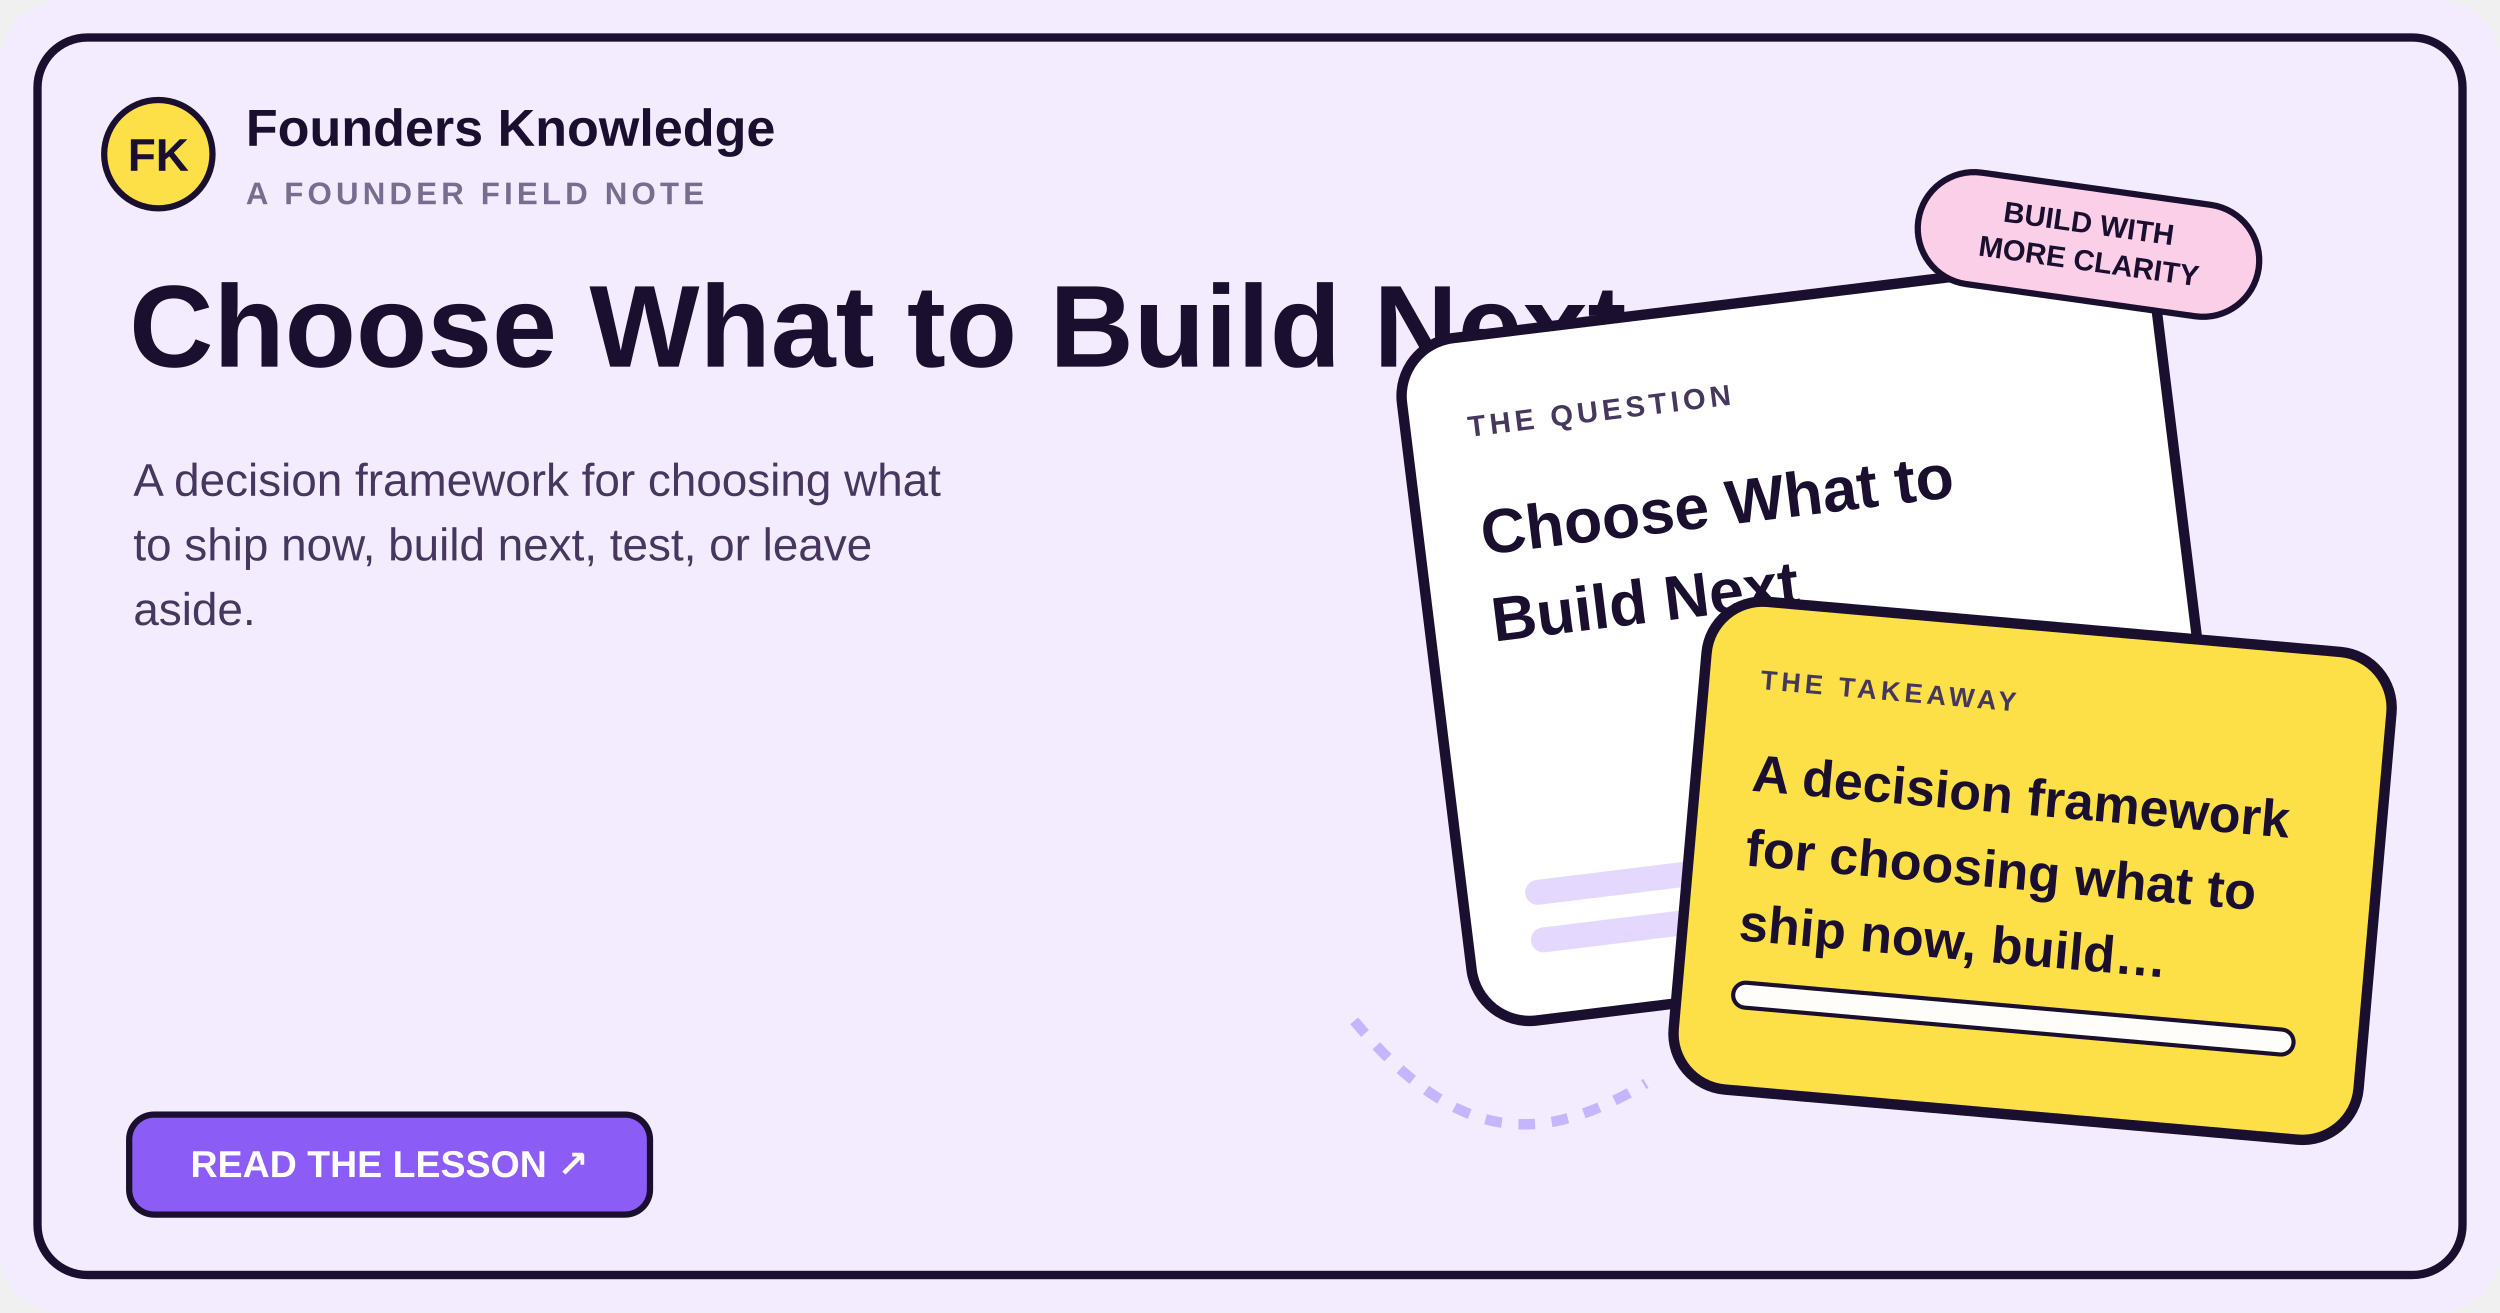
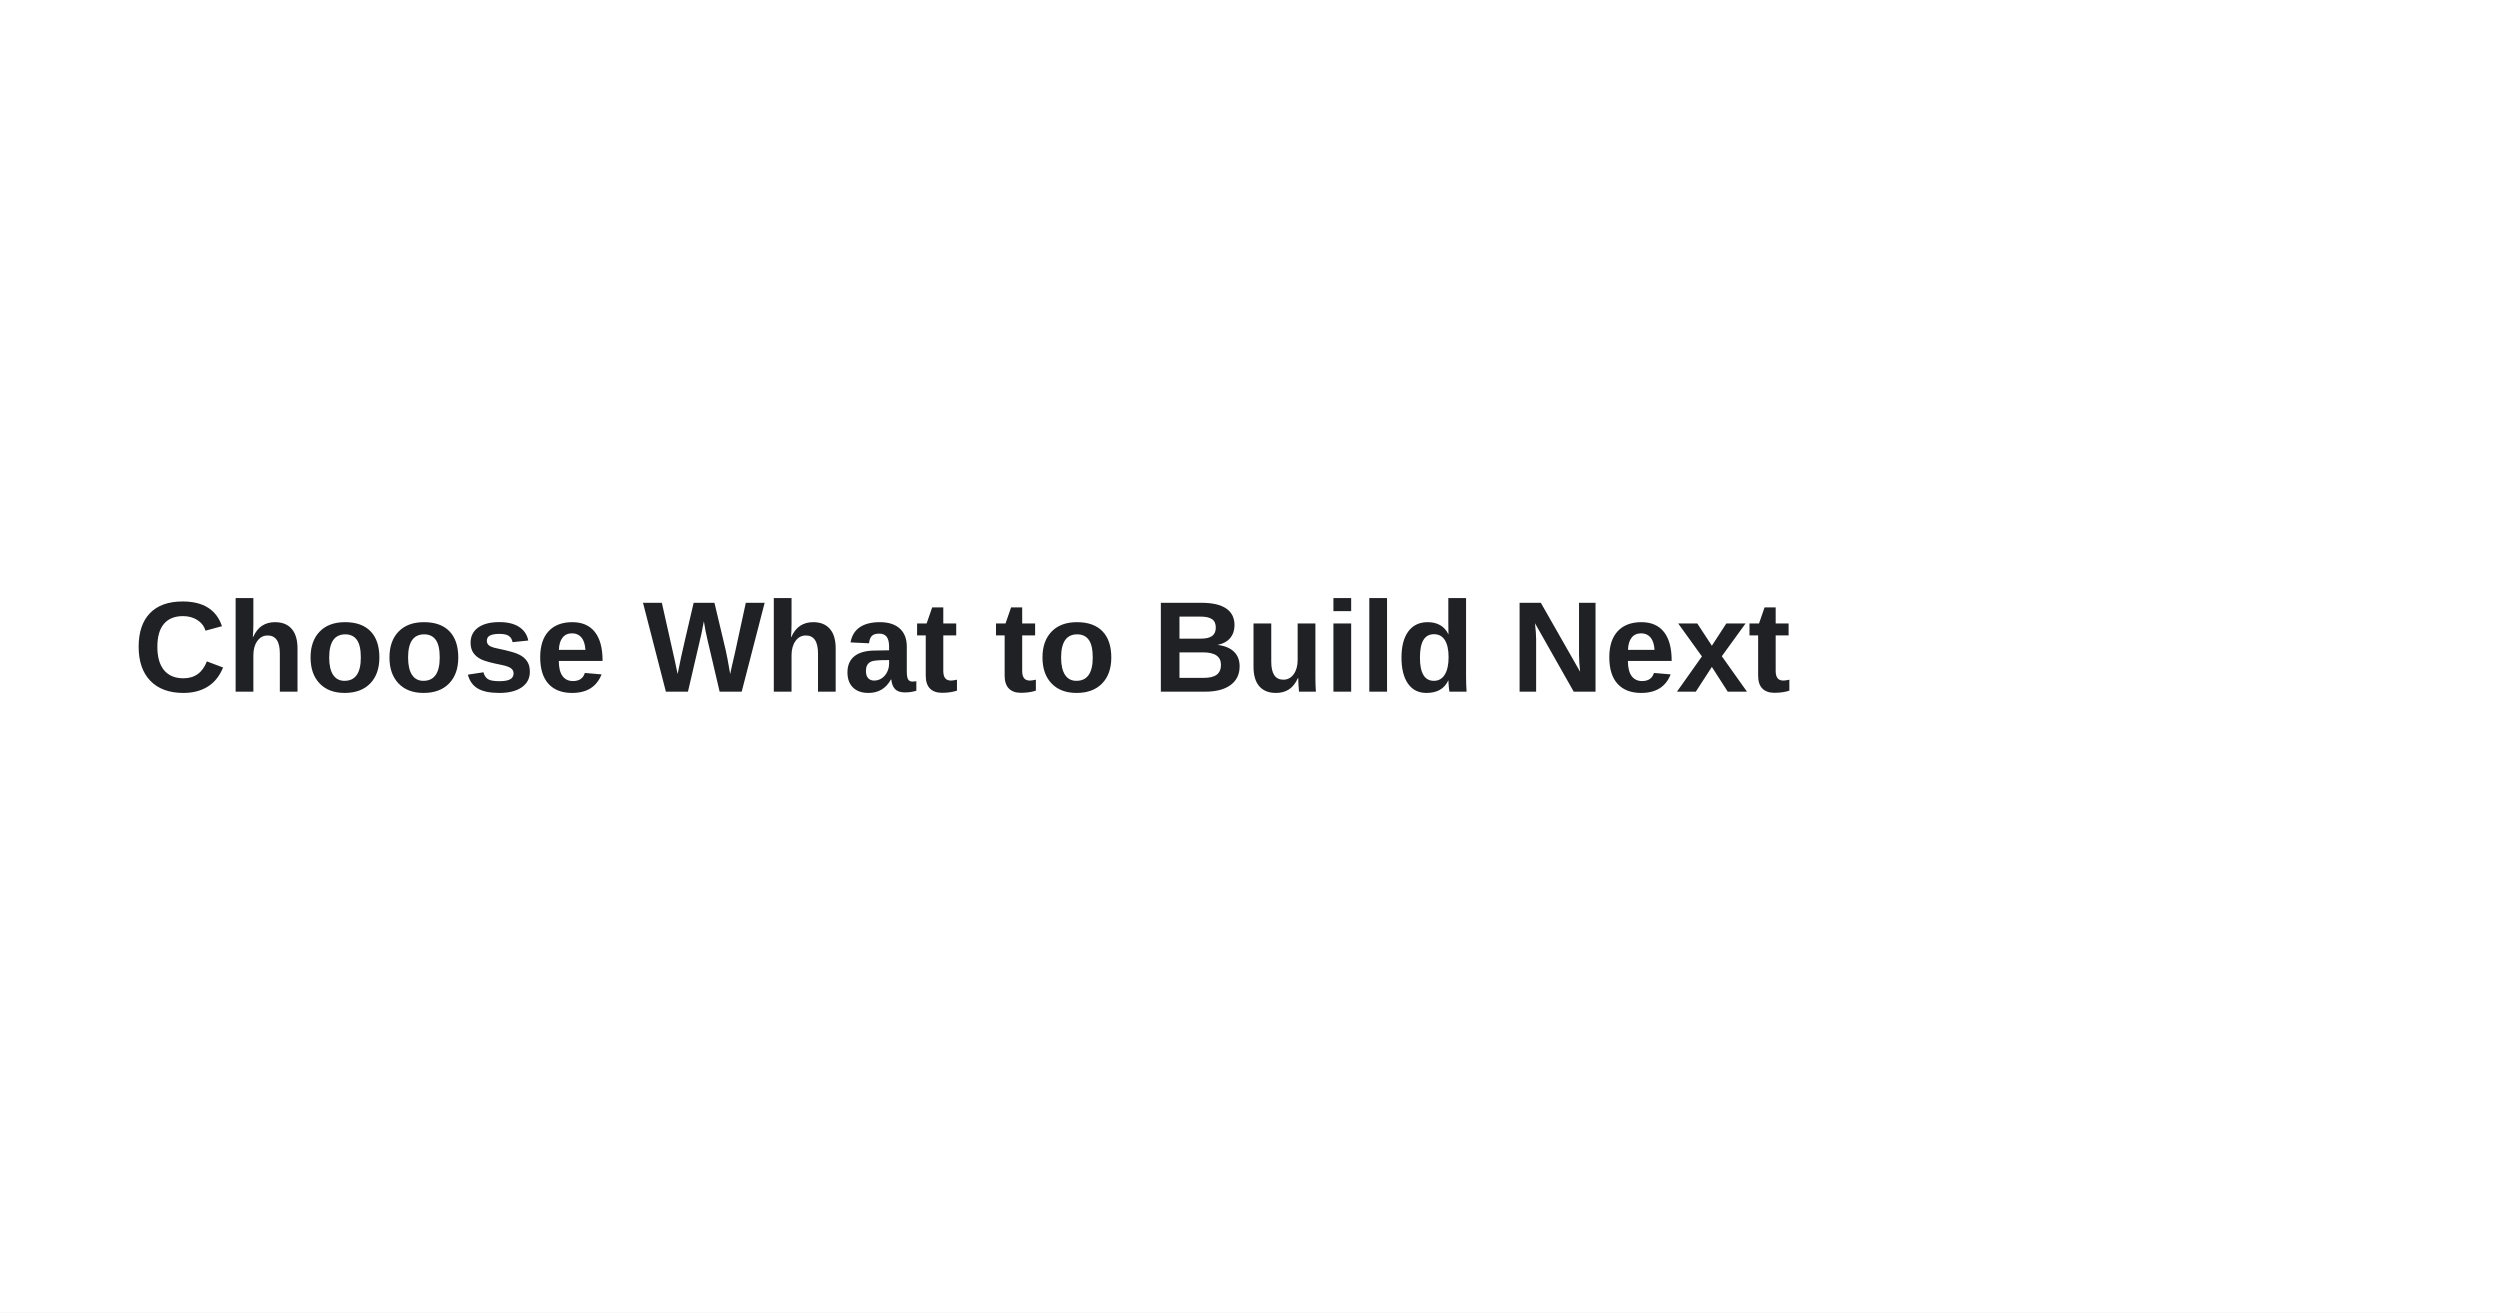
- <svg xmlns="http://www.w3.org/2000/svg" width="1200" height="630" viewBox="0 0 1200 630" role="img" aria-labelledby="title desc">
-   <rect width="1200" height="630" rx="30" fill="#f3ecff" />
-   <rect x="18" y="18" width="1164" height="594" rx="24" fill="none" stroke="#1a0f2e" stroke-width="4" />
-   <circle cx="76" cy="74" r="26" fill="#fde047" stroke="#1a0f2e" stroke-width="3" />
-   <text x="76" y="82" text-anchor="middle" fill="#1a0f2e" font-family="Fredoka,Arial,sans-serif" font-size="22" font-weight="700">FK</text>
-   <text x="118" y="70" fill="#1a0f2e" font-family="Fredoka,Arial,sans-serif" font-size="25" font-weight="600">Founders Knowledge</text>
-   <text x="118" y="98" fill="#786d8e" font-family="Space Grotesk,Arial,sans-serif" font-size="15" font-weight="700" letter-spacing="2">A FOUNDER FIELD NOTE</text>
-   <text x="62" y="176" fill="#1a0f2e" font-family="Fredoka,Arial,sans-serif" font-size="56" font-weight="700">
-     <tspan x="62" dy="0">Choose What to Build Next</tspan>
+ <svg xmlns="http://www.w3.org/2000/svg" width="1200" height="630" viewBox="0 0 1200 630" role="img" aria-label="Choose What to Build Next">
+   <rect width="1200" height="630" fill="#ffffff" />
+   <text x="64" y="332" fill="#202124" font-family="Arial, Helvetica, sans-serif" font-size="62" font-weight="700">
+     <tspan x="64" dy="0">Choose What to Build Next</tspan>
  </text>
-   <text x="64" y="238" fill="#45375d" font-family="Space Grotesk,Arial,sans-serif" font-size="22" font-weight="500">
-     <tspan x="64" dy="0">A decision framework for choosing what</tspan>
-     <tspan x="64" dy="31">to ship now, build next, test, or leave</tspan>
-     <tspan x="64" dy="31">aside.</tspan>
-   </text>
-   <rect x="62" y="535" width="250" height="48" rx="12" fill="#8b5cf6" stroke="#1a0f2e" stroke-width="3" />
-   <text x="187" y="565" text-anchor="middle" fill="#ffffff" font-family="Fredoka,Arial,sans-serif" font-size="18" font-weight="600">READ THE LESSON ↗</text>
-   <g transform="translate(690 140) rotate(-7 200 180)">
-     <rect x="0" y="0" width="365" height="330" rx="28" fill="#ffffff" stroke="#1a0f2e" stroke-width="5" />
-     <text x="30" y="48" fill="#45375d" font-family="Space Grotesk,Arial,sans-serif" font-size="14" font-weight="700" letter-spacing="2">THE QUESTION</text>
-     <text x="30" y="105" fill="#1a0f2e" font-family="Fredoka,Arial,sans-serif" font-size="30" font-weight="700">
-       <tspan x="30" dy="0">Choose What to</tspan>
-       <tspan x="30" dy="42">Build Next</tspan>
-     </text>
-     <rect x="30" y="263" width="220" height="12" rx="6" fill="#e5d8ff" />
-     <rect x="30" y="286" width="275" height="12" rx="6" fill="#e5d8ff" />
-   </g>
-   <g transform="translate(810 300) rotate(5 160 125)">
-     <rect x="0" y="0" width="330" height="235" rx="27" fill="#fde047" stroke="#1a0f2e" stroke-width="5" />
-     <text x="27" y="42" fill="#45375d" font-family="Space Grotesk,Arial,sans-serif" font-size="13" font-weight="700" letter-spacing="2">THE TAKEAWAY</text>
-     <text x="27" y="91" fill="#1a0f2e" font-family="Fredoka,Arial,sans-serif" font-size="25" font-weight="700">
-       <tspan x="27" dy="0">A decision framework</tspan>
-       <tspan x="27" dy="36">for choosing what to</tspan>
-       <tspan x="27" dy="36">ship now, build…</tspan>
-     </text>
-     <rect x="27" y="183" width="270" height="12" rx="6" fill="#fffdf9" stroke="#1a0f2e" stroke-width="2" />
-   </g>
-   <path d="M650 490 C700 550 740 550 790 520" fill="none" stroke="#c4b5fd" stroke-width="5" stroke-dasharray="8 8" />
-   <rect x="920" y="90" width="165" height="54" rx="27" fill="#fbcfe8" stroke="#1a0f2e" stroke-width="3" transform="rotate(8 1000 117)" />
-   <text x="1002" y="112" text-anchor="middle" fill="#1a0f2e" font-family="Fredoka,Arial,sans-serif" font-size="14" font-weight="700" transform="rotate(8 1002 112)">BUILD WITH</text>
-   <text x="1002" y="130" text-anchor="middle" fill="#1a0f2e" font-family="Fredoka,Arial,sans-serif" font-size="14" font-weight="700" transform="rotate(8 1002 130)">MORE CLARITY</text>
</svg>
